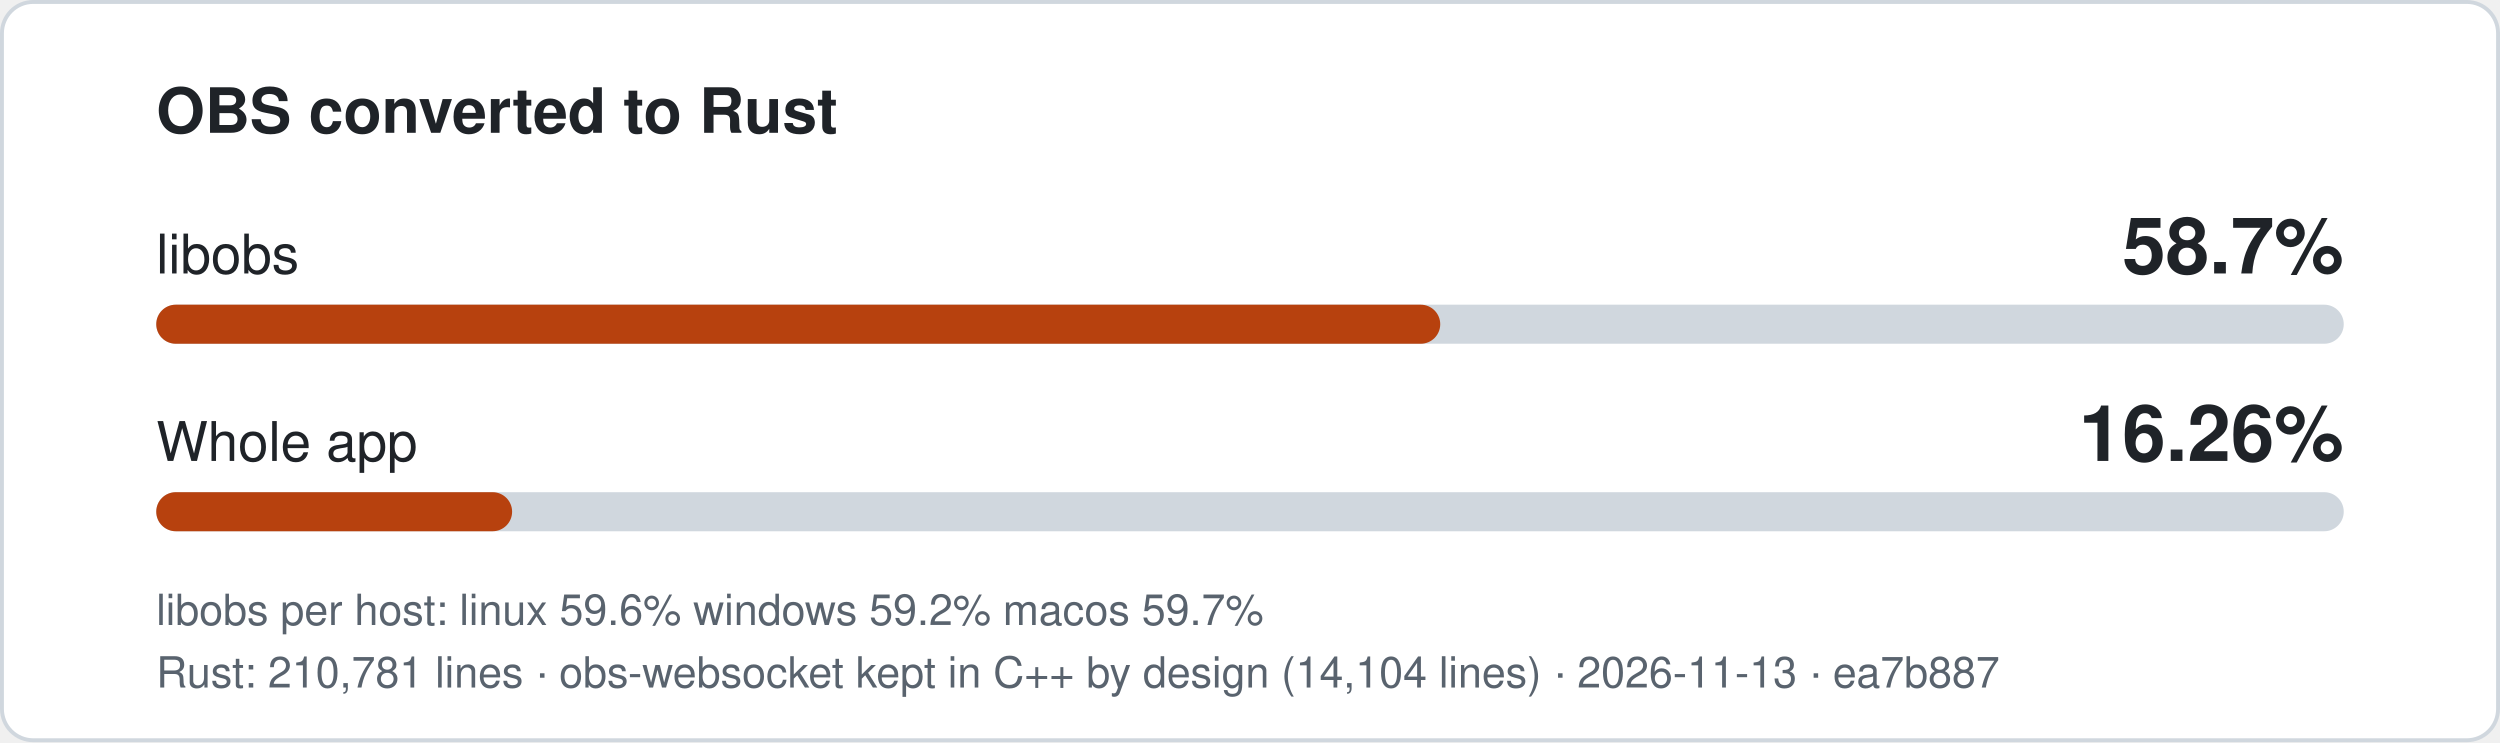
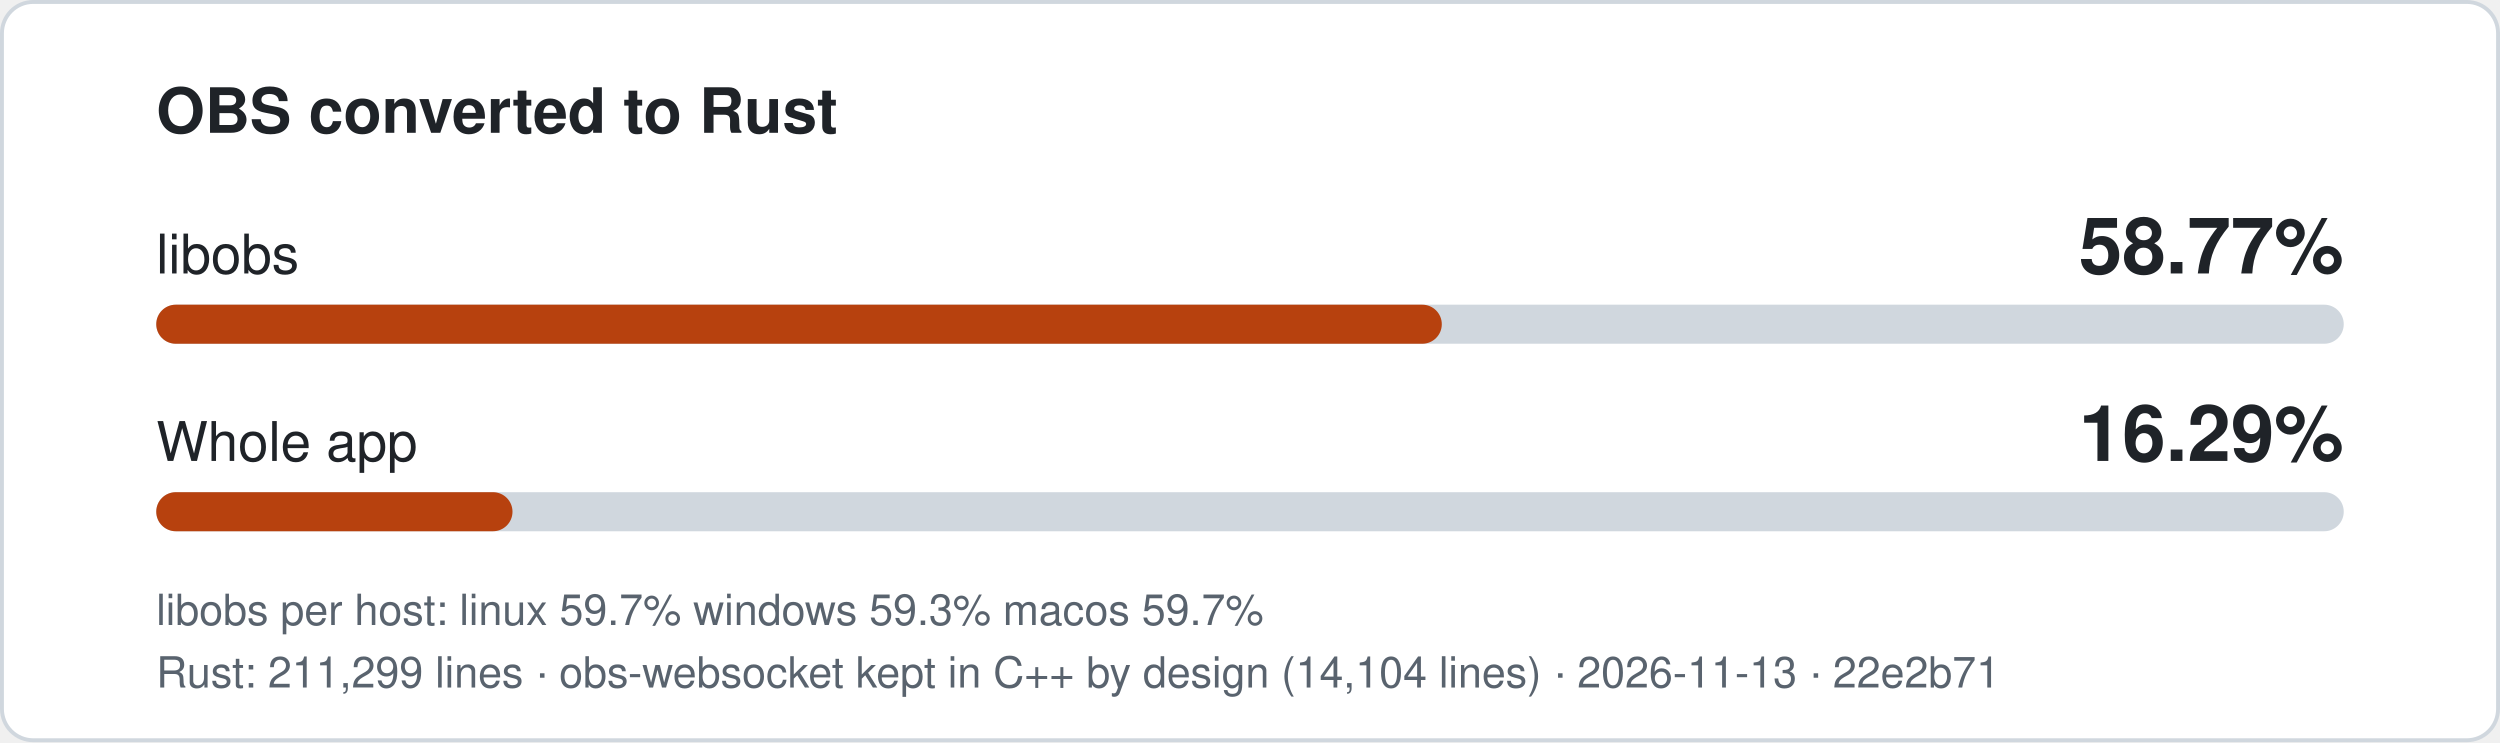
- <svg xmlns="http://www.w3.org/2000/svg" width="640" height="190" viewBox="0 0 640 190" role="img" aria-label="libobs 58.7% converted to Rust, whole app 16.26%">
+ <svg xmlns="http://www.w3.org/2000/svg" width="640" height="190" viewBox="0 0 640 190" role="img" aria-label="libobs 58.77% converted to Rust, whole app 16.29%">
  <style>
.bg{fill:#ffffff;stroke:#d0d7de}.t{fill:#1f2328}.m{fill:#59636e}.track{fill:#d0d7de}.fill{fill:#b7410e}
text{font-family:-apple-system,'Segoe UI',Helvetica,Arial,sans-serif}
@media (prefers-color-scheme: dark){.bg{fill:#0d1117;stroke:#3d444d}.t{fill:#f0f6fc}.m{fill:#9198a1}.track{fill:#3d444d}.fill{fill:#f0883e}}
</style>
  <rect class="bg" x="0.5" y="0.5" width="639" height="189" rx="8" />
  <text class="t" x="40" y="34" font-size="16" font-weight="600">OBS converted to Rust</text>
  <text class="t" x="40" y="70" font-size="14">libobs</text>
-   <text class="t" x="600" y="70" font-size="20" font-weight="700" text-anchor="end">58.7%</text>
+   <text class="t" x="600" y="70" font-size="20" font-weight="700" text-anchor="end">58.77%</text>
  <rect class="track" x="40" y="78" width="560" height="10" rx="5" />
-   <rect class="fill" x="40" y="78" width="328.7" height="10" rx="5" />
+   <rect class="fill" x="40" y="78" width="329.1" height="10" rx="5" />
  <text class="t" x="40" y="118" font-size="14">Whole app</text>
-   <text class="t" x="600" y="118" font-size="20" font-weight="700" text-anchor="end">16.26%</text>
+   <text class="t" x="600" y="118" font-size="20" font-weight="700" text-anchor="end">16.29%</text>
  <rect class="track" x="40" y="126" width="560" height="10" rx="5" />
-   <rect class="fill" x="40" y="126" width="91.1" height="10" rx="5" />
-   <text class="m" x="40" y="160" font-size="11">libobs per host: linux 59.6%  windows 59.2%  macos 59.7%</text>
-   <text class="m" x="40" y="176" font-size="11">Rust: 210,781 lines · obs-websocket kept in C++ by design (14,104 lines) · 2026-11-13 · ea7b887</text>
+   <rect class="fill" x="40" y="126" width="91.2" height="10" rx="5" />
+   <text class="m" x="40" y="160" font-size="11">libobs per host: linux 59.7%  windows 59.3%  macos 59.7%</text>
+   <text class="m" x="40" y="176" font-size="11">Rust: 211,299 lines · obs-websocket kept in C++ by design (14,104 lines) · 2026-11-13 · 22e2b71</text>
</svg>
